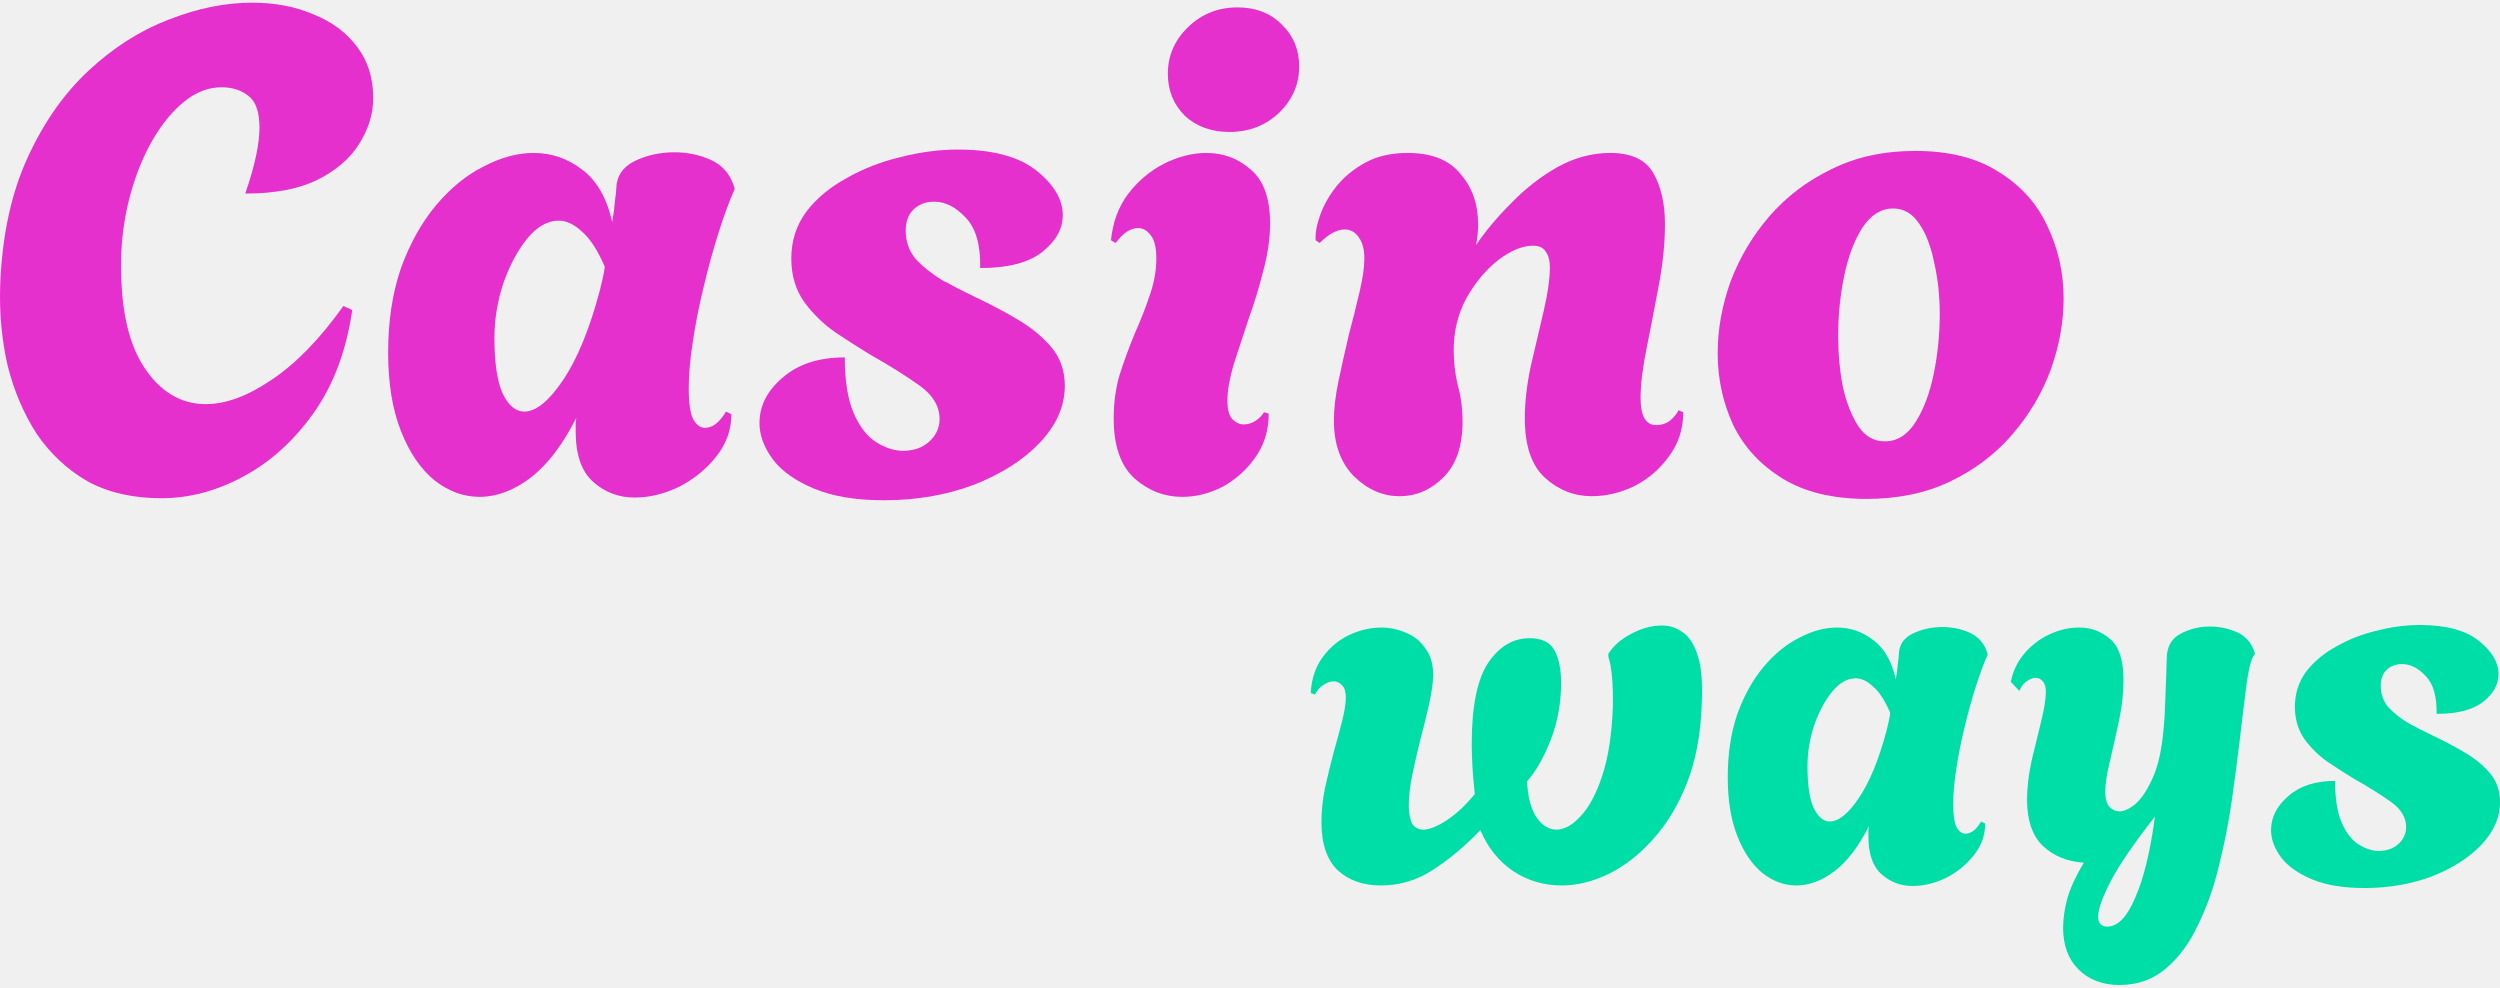
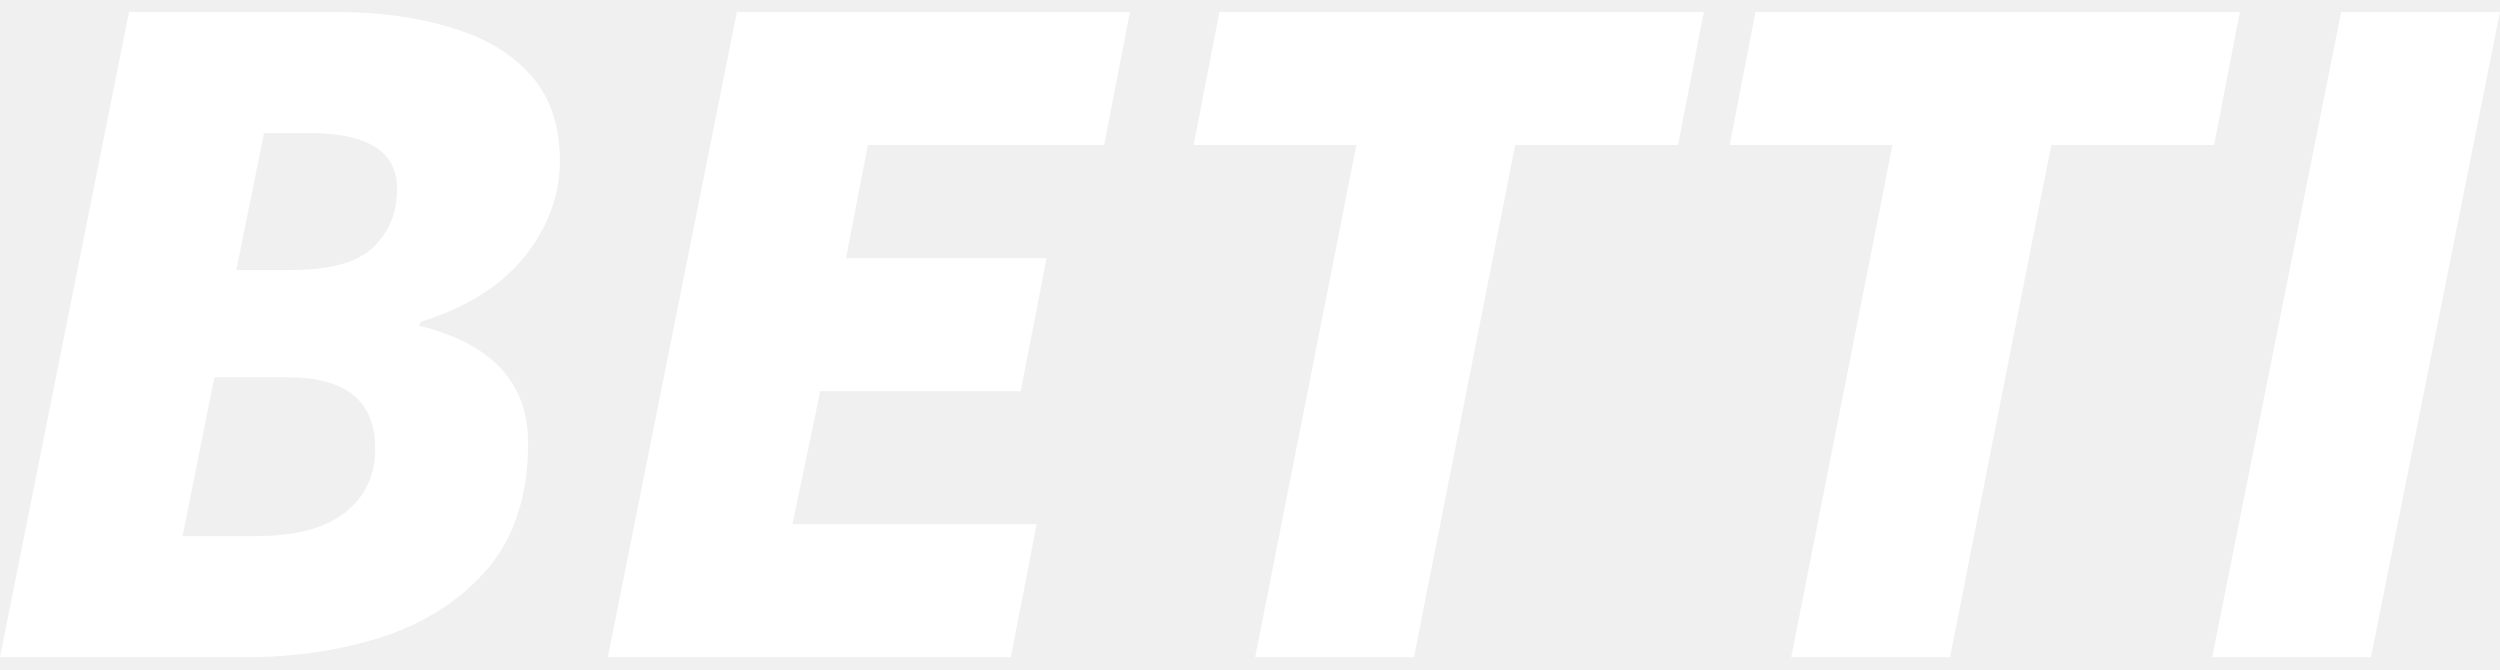
- <svg xmlns="http://www.w3.org/2000/svg" width="162" height="64" viewBox="0 0 162 64" fill="none">
-   <path d="M10.453 32.285C8.61 32.285 7.016 31.92 5.671 31.189C4.355 30.428 3.258 29.404 2.381 28.117C1.533 26.801 0.904 25.324 0.494 23.687C0.114 22.02 -0.047 20.294 0.012 18.51C0.129 15.322 0.714 12.573 1.767 10.262C2.819 7.952 4.15 6.051 5.759 4.559C7.367 3.067 9.093 1.971 10.935 1.269C12.807 0.537 14.606 0.172 16.332 0.172C17.794 0.172 19.11 0.42 20.28 0.918C21.479 1.386 22.43 2.088 23.132 3.023C23.834 3.93 24.184 5.042 24.184 6.358C24.184 7.381 23.877 8.376 23.263 9.341C22.678 10.277 21.772 11.052 20.543 11.666C19.344 12.251 17.794 12.543 15.893 12.543C16.215 11.607 16.449 10.789 16.595 10.087C16.741 9.385 16.814 8.785 16.814 8.288C16.814 7.264 16.58 6.577 16.112 6.226C15.644 5.846 15.059 5.656 14.357 5.656C13.509 5.656 12.705 5.963 11.944 6.577C11.184 7.191 10.497 8.025 9.883 9.078C9.298 10.101 8.83 11.242 8.479 12.499C8.128 13.757 7.923 15.029 7.865 16.316C7.748 19.563 8.216 22.02 9.268 23.687C10.321 25.354 11.681 26.187 13.348 26.187C14.635 26.187 16.054 25.661 17.604 24.608C19.183 23.555 20.733 21.961 22.254 19.826L22.825 20.089C22.444 22.721 21.611 24.944 20.324 26.758C19.037 28.571 17.516 29.945 15.761 30.881C14.036 31.817 12.266 32.285 10.453 32.285Z" fill="#E630CE" />
-   <path d="M41.12 32.241C40.096 32.241 39.204 31.905 38.444 31.232C37.683 30.56 37.303 29.463 37.303 27.942C37.303 27.796 37.303 27.65 37.303 27.503C37.303 27.357 37.318 27.211 37.347 27.065C36.47 28.819 35.475 30.121 34.364 30.969C33.282 31.788 32.185 32.197 31.073 32.197C30.05 32.197 29.085 31.846 28.178 31.145C27.271 30.413 26.54 29.346 25.985 27.942C25.429 26.538 25.151 24.842 25.151 22.853C25.151 20.806 25.429 18.978 25.985 17.369C26.57 15.761 27.33 14.401 28.266 13.289C29.202 12.178 30.225 11.344 31.337 10.789C32.448 10.204 33.53 9.911 34.583 9.911C35.753 9.911 36.806 10.277 37.742 11.008C38.678 11.71 39.321 12.836 39.672 14.386C39.76 13.889 39.818 13.435 39.848 13.026C39.906 12.617 39.935 12.339 39.935 12.192C39.965 11.403 40.359 10.818 41.12 10.438C41.91 10.057 42.772 9.867 43.708 9.867C44.527 9.867 45.302 10.028 46.033 10.35C46.765 10.672 47.262 11.213 47.525 11.973L47.613 12.236C47.262 13.026 46.911 13.976 46.56 15.088C46.209 16.199 45.887 17.369 45.595 18.598C45.302 19.797 45.068 20.981 44.893 22.151C44.717 23.292 44.63 24.301 44.63 25.178C44.63 26.143 44.732 26.816 44.937 27.196C45.141 27.547 45.39 27.723 45.682 27.723C46.18 27.723 46.633 27.372 47.042 26.67L47.393 26.845C47.393 27.84 47.072 28.746 46.428 29.565C45.785 30.384 44.98 31.042 44.015 31.539C43.05 32.007 42.085 32.241 41.12 32.241ZM33.969 26.67C34.729 26.67 35.563 25.997 36.47 24.652C37.406 23.277 38.21 21.318 38.883 18.773C38.941 18.51 38.999 18.261 39.058 18.027C39.117 17.764 39.16 17.515 39.19 17.282C38.722 16.199 38.224 15.439 37.698 15C37.201 14.532 36.704 14.298 36.206 14.298C35.475 14.298 34.788 14.693 34.145 15.483C33.53 16.243 33.019 17.208 32.609 18.378C32.229 19.548 32.039 20.718 32.039 21.888C32.039 23.497 32.214 24.696 32.565 25.485C32.945 26.275 33.413 26.67 33.969 26.67Z" fill="#E630CE" />
-   <path d="M57.286 32.417C55.473 32.417 53.967 32.168 52.768 31.671C51.569 31.174 50.676 30.545 50.092 29.785C49.507 28.995 49.214 28.205 49.214 27.416C49.214 26.304 49.711 25.324 50.706 24.476C51.7 23.599 53.045 23.16 54.742 23.16C54.742 24.652 54.932 25.851 55.312 26.758C55.692 27.635 56.175 28.264 56.76 28.644C57.374 29.024 57.959 29.214 58.515 29.214C59.187 29.214 59.743 29.024 60.182 28.644C60.65 28.235 60.884 27.737 60.884 27.152C60.884 26.333 60.46 25.617 59.611 25.003C58.763 24.389 57.666 23.701 56.321 22.941C55.648 22.531 54.917 22.063 54.128 21.537C53.338 20.981 52.665 20.323 52.109 19.563C51.554 18.773 51.276 17.837 51.276 16.755C51.276 15.614 51.598 14.605 52.241 13.728C52.914 12.851 53.791 12.119 54.873 11.534C55.956 10.92 57.125 10.467 58.383 10.174C59.641 9.853 60.869 9.692 62.068 9.692C64.32 9.692 66.016 10.145 67.157 11.052C68.298 11.959 68.868 12.924 68.868 13.947C68.868 14.825 68.429 15.614 67.552 16.316C66.675 17.018 65.329 17.369 63.516 17.369C63.545 15.878 63.238 14.795 62.595 14.123C61.951 13.421 61.264 13.07 60.533 13.07C60.006 13.07 59.568 13.231 59.217 13.552C58.866 13.874 58.69 14.342 58.69 14.956C58.69 15.658 58.91 16.272 59.348 16.799C59.816 17.296 60.386 17.749 61.059 18.159C61.761 18.539 62.478 18.905 63.209 19.256C64.203 19.724 65.139 20.221 66.016 20.747C66.894 21.274 67.611 21.873 68.166 22.546C68.722 23.219 69 24.038 69 25.003C69 26.319 68.459 27.547 67.376 28.688C66.324 29.799 64.905 30.706 63.121 31.408C61.337 32.081 59.392 32.417 57.286 32.417Z" fill="#E630CE" />
-   <path d="M79.669 8.551C78.499 8.551 77.534 8.2 76.773 7.498C76.042 6.767 75.676 5.86 75.676 4.778C75.676 3.608 76.115 2.599 76.993 1.751C77.87 0.903 78.937 0.479 80.195 0.479C81.365 0.479 82.315 0.845 83.047 1.576C83.807 2.307 84.187 3.214 84.187 4.296C84.187 5.466 83.749 6.475 82.871 7.323C81.994 8.142 80.926 8.551 79.669 8.551ZM76.598 32.197C75.457 32.197 74.433 31.803 73.527 31.013C72.62 30.194 72.167 28.893 72.167 27.108C72.167 26.085 72.298 25.134 72.561 24.257C72.854 23.35 73.176 22.473 73.527 21.625C73.907 20.776 74.229 19.958 74.492 19.168C74.784 18.349 74.93 17.545 74.93 16.755C74.93 16.053 74.814 15.556 74.58 15.263C74.346 14.942 74.068 14.781 73.746 14.781C73.249 14.781 72.766 15.102 72.298 15.746L71.991 15.57C72.108 14.401 72.474 13.406 73.088 12.587C73.731 11.739 74.506 11.081 75.413 10.613C76.349 10.145 77.27 9.911 78.177 9.911C79.288 9.911 80.254 10.277 81.072 11.008C81.891 11.71 82.301 12.865 82.301 14.474C82.301 15.439 82.155 16.462 81.862 17.545C81.599 18.598 81.277 19.651 80.897 20.703C80.546 21.756 80.224 22.736 79.932 23.643C79.669 24.549 79.537 25.324 79.537 25.968C79.537 26.523 79.639 26.918 79.844 27.152C80.078 27.386 80.327 27.503 80.59 27.503C80.853 27.503 81.102 27.43 81.336 27.284C81.599 27.108 81.789 26.918 81.906 26.714L82.213 26.801C82.213 27.884 81.921 28.834 81.336 29.653C80.78 30.443 80.078 31.072 79.23 31.539C78.382 31.978 77.504 32.197 76.598 32.197Z" fill="#E630CE" />
-   <path d="M90.692 32.154C89.61 32.154 88.63 31.73 87.752 30.881C86.875 30.004 86.436 28.79 86.436 27.24C86.436 26.48 86.539 25.617 86.743 24.652C86.948 23.687 87.168 22.707 87.401 21.712C87.665 20.718 87.899 19.782 88.103 18.905C88.308 18.027 88.41 17.311 88.41 16.755C88.41 16.17 88.293 15.717 88.059 15.395C87.826 15.044 87.518 14.869 87.138 14.869C86.641 14.869 86.1 15.161 85.515 15.746L85.252 15.57C85.222 15.102 85.325 14.547 85.559 13.903C85.793 13.26 86.144 12.646 86.612 12.061C87.109 11.447 87.738 10.935 88.498 10.525C89.259 10.116 90.165 9.911 91.218 9.911C92.768 9.911 93.909 10.364 94.64 11.271C95.401 12.149 95.781 13.231 95.781 14.518C95.781 14.986 95.737 15.439 95.649 15.878C96.263 14.971 97.024 14.064 97.93 13.158C98.837 12.222 99.832 11.447 100.914 10.832C102.025 10.218 103.166 9.911 104.336 9.911C105.71 9.911 106.646 10.35 107.143 11.227C107.64 12.105 107.889 13.201 107.889 14.518C107.889 15.746 107.757 17.062 107.494 18.466C107.231 19.87 106.968 21.23 106.705 22.546C106.441 23.833 106.31 24.915 106.31 25.792C106.31 26.962 106.646 27.547 107.319 27.547C107.67 27.547 107.977 27.445 108.24 27.24C108.503 27.006 108.679 26.787 108.766 26.582L109.074 26.714C109.074 27.796 108.766 28.746 108.152 29.565C107.567 30.384 106.822 31.028 105.915 31.496C105.008 31.934 104.087 32.154 103.151 32.154C102.01 32.154 101.001 31.759 100.124 30.969C99.247 30.179 98.808 28.893 98.808 27.108C98.808 26.056 98.939 24.915 99.203 23.687C99.495 22.458 99.773 21.274 100.036 20.133C100.299 18.992 100.431 18.056 100.431 17.325C100.431 16.887 100.343 16.55 100.168 16.316C100.022 16.053 99.744 15.921 99.334 15.921C98.662 15.921 97.916 16.229 97.097 16.843C96.307 17.457 95.62 18.276 95.035 19.299C94.479 20.323 94.201 21.449 94.201 22.677C94.201 23.467 94.289 24.228 94.465 24.959C94.669 25.69 94.772 26.48 94.772 27.328C94.772 28.907 94.362 30.106 93.543 30.925C92.724 31.744 91.774 32.154 90.692 32.154Z" fill="#E630CE" />
-   <path d="M120.957 32.329C118.763 32.329 116.95 31.89 115.517 31.013C114.084 30.136 113.016 28.98 112.314 27.547C111.642 26.085 111.305 24.535 111.305 22.897C111.305 21.347 111.583 19.797 112.139 18.247C112.724 16.697 113.557 15.293 114.639 14.035C115.751 12.748 117.096 11.725 118.675 10.964C120.255 10.174 122.068 9.78 124.115 9.78C126.309 9.78 128.108 10.233 129.512 11.14C130.945 12.017 131.998 13.187 132.67 14.649C133.372 16.112 133.723 17.676 133.723 19.343C133.723 20.864 133.445 22.4 132.89 23.95C132.334 25.471 131.5 26.875 130.389 28.161C129.307 29.419 127.976 30.428 126.397 31.189C124.817 31.949 123.004 32.329 120.957 32.329ZM122.141 28.6C122.931 28.6 123.589 28.191 124.115 27.372C124.642 26.553 125.037 25.515 125.3 24.257C125.563 22.97 125.695 21.669 125.695 20.352C125.695 19.183 125.578 18.086 125.344 17.062C125.139 16.009 124.817 15.161 124.379 14.518C123.94 13.845 123.37 13.509 122.668 13.509C121.907 13.509 121.249 13.918 120.694 14.737C120.167 15.556 119.772 16.594 119.509 17.852C119.246 19.109 119.114 20.411 119.114 21.756C119.114 22.926 119.217 24.038 119.421 25.09C119.655 26.114 119.992 26.962 120.43 27.635C120.869 28.278 121.439 28.6 122.141 28.6Z" fill="#E630CE" />
-   <path d="M89.478 57.379C88.338 57.379 87.405 57.05 86.681 56.392C85.979 55.712 85.629 54.67 85.629 53.266C85.629 52.564 85.705 51.83 85.859 51.062C86.034 50.272 86.221 49.505 86.418 48.759C86.638 47.991 86.824 47.3 86.978 46.686C87.131 46.072 87.208 45.578 87.208 45.205C87.208 44.832 87.131 44.569 86.978 44.416C86.824 44.24 86.638 44.152 86.418 44.152C86.199 44.152 85.979 44.229 85.76 44.383C85.541 44.514 85.354 44.723 85.201 45.008L84.938 44.909C84.981 44.01 85.234 43.242 85.694 42.606C86.155 41.97 86.725 41.487 87.405 41.158C88.107 40.829 88.809 40.664 89.511 40.664C90.081 40.664 90.63 40.785 91.156 41.026C91.683 41.246 92.099 41.597 92.406 42.079C92.736 42.54 92.889 43.132 92.867 43.856C92.845 44.339 92.757 44.931 92.604 45.633C92.45 46.335 92.264 47.092 92.045 47.903C91.847 48.693 91.672 49.461 91.518 50.206C91.365 50.952 91.288 51.61 91.288 52.181C91.288 52.663 91.354 53.047 91.485 53.332C91.639 53.617 91.891 53.76 92.242 53.76C92.615 53.76 93.108 53.562 93.723 53.168C94.337 52.773 94.951 52.203 95.565 51.457C95.434 50.228 95.368 49.142 95.368 48.199C95.368 45.786 95.719 44.043 96.421 42.968C97.144 41.893 98.044 41.355 99.119 41.355C99.908 41.355 100.446 41.619 100.731 42.145C101.016 42.672 101.159 43.373 101.159 44.251C101.159 45.545 100.939 46.763 100.501 47.903C100.062 49.044 99.546 49.954 98.954 50.634C98.998 51.621 99.195 52.389 99.546 52.937C99.919 53.486 100.358 53.76 100.863 53.76C101.367 53.76 101.883 53.475 102.409 52.904C102.957 52.334 103.429 51.457 103.824 50.272C104.219 49.088 104.449 47.585 104.515 45.764C104.537 44.295 104.438 43.22 104.219 42.54V42.376C104.526 41.871 105.008 41.443 105.666 41.092C106.346 40.719 107.026 40.533 107.706 40.533C108.189 40.533 108.628 40.675 109.023 40.961C109.439 41.224 109.768 41.728 110.01 42.474C110.251 43.198 110.339 44.251 110.273 45.633C110.207 47.563 109.889 49.263 109.319 50.733C108.748 52.181 108.013 53.398 107.114 54.385C106.237 55.372 105.283 56.118 104.252 56.623C103.221 57.127 102.201 57.379 101.192 57.379C100.051 57.379 99.009 57.072 98.066 56.458C97.123 55.822 96.41 54.934 95.927 53.793C94.94 54.824 93.92 55.679 92.867 56.359C91.836 57.039 90.707 57.379 89.478 57.379Z" fill="#00DEA7" />
-   <path d="M123.935 57.412C123.167 57.412 122.498 57.16 121.928 56.655C121.357 56.151 121.072 55.328 121.072 54.188C121.072 54.078 121.072 53.968 121.072 53.859C121.072 53.749 121.083 53.639 121.105 53.53C120.447 54.846 119.701 55.822 118.868 56.458C118.056 57.072 117.234 57.379 116.4 57.379C115.632 57.379 114.908 57.116 114.228 56.59C113.548 56.041 113 55.241 112.583 54.188C112.166 53.135 111.958 51.862 111.958 50.371C111.958 48.835 112.166 47.465 112.583 46.258C113.022 45.052 113.592 44.032 114.294 43.198C114.996 42.364 115.764 41.739 116.597 41.323C117.431 40.884 118.243 40.664 119.032 40.664C119.91 40.664 120.699 40.939 121.401 41.487C122.103 42.014 122.586 42.858 122.849 44.021C122.915 43.648 122.959 43.308 122.981 43.001C123.024 42.694 123.046 42.485 123.046 42.376C123.068 41.783 123.364 41.344 123.935 41.059C124.527 40.774 125.174 40.632 125.876 40.632C126.49 40.632 127.072 40.752 127.62 40.993C128.168 41.235 128.541 41.641 128.739 42.211L128.804 42.408C128.541 43.001 128.278 43.714 128.015 44.547C127.752 45.381 127.51 46.258 127.291 47.179C127.072 48.079 126.896 48.967 126.764 49.844C126.633 50.7 126.567 51.457 126.567 52.115C126.567 52.839 126.644 53.343 126.797 53.628C126.951 53.892 127.137 54.023 127.357 54.023C127.73 54.023 128.07 53.76 128.377 53.233L128.64 53.365C128.64 54.111 128.399 54.791 127.916 55.405C127.433 56.019 126.83 56.513 126.106 56.886C125.383 57.237 124.659 57.412 123.935 57.412ZM118.572 53.233C119.142 53.233 119.767 52.729 120.447 51.72C121.149 50.689 121.752 49.219 122.257 47.311C122.301 47.114 122.344 46.927 122.388 46.752C122.432 46.554 122.465 46.368 122.487 46.192C122.136 45.381 121.763 44.81 121.368 44.481C120.995 44.13 120.623 43.955 120.25 43.955C119.701 43.955 119.186 44.251 118.703 44.843C118.243 45.413 117.859 46.137 117.552 47.015C117.266 47.892 117.124 48.77 117.124 49.647C117.124 50.853 117.255 51.753 117.519 52.345C117.804 52.937 118.155 53.233 118.572 53.233Z" fill="#00DEA7" />
-   <path d="M137.341 63.828C136.244 63.828 135.356 63.488 134.676 62.808C134.018 62.15 133.689 61.251 133.689 60.11C133.689 59.518 133.788 58.86 133.985 58.136C134.204 57.434 134.555 56.688 135.038 55.899C133.963 55.833 133.075 55.471 132.373 54.813C131.693 54.155 131.353 53.157 131.353 51.819C131.353 51.029 131.452 50.184 131.649 49.285C131.868 48.364 132.077 47.508 132.274 46.719C132.472 45.907 132.57 45.282 132.57 44.843C132.57 44.514 132.504 44.284 132.373 44.152C132.241 43.999 132.088 43.922 131.912 43.922C131.737 43.922 131.539 43.999 131.32 44.152C131.123 44.284 130.969 44.492 130.859 44.777L130.3 44.185C130.432 43.505 130.717 42.902 131.155 42.376C131.594 41.849 132.132 41.432 132.768 41.125C133.404 40.818 134.062 40.664 134.742 40.664C135.51 40.664 136.179 40.917 136.749 41.421C137.319 41.904 137.604 42.792 137.604 44.086C137.604 44.898 137.506 45.776 137.308 46.719C137.111 47.64 136.913 48.517 136.716 49.351C136.519 50.163 136.42 50.81 136.42 51.292C136.42 51.731 136.508 52.06 136.683 52.279C136.881 52.477 137.1 52.575 137.341 52.575C137.648 52.575 137.999 52.411 138.394 52.082C138.789 51.731 139.162 51.161 139.513 50.371C139.864 49.581 140.094 48.517 140.204 47.179C140.248 46.763 140.281 46.236 140.303 45.6C140.324 44.942 140.346 44.339 140.368 43.79C140.39 43.22 140.401 42.869 140.401 42.737C140.401 41.948 140.686 41.399 141.257 41.092C141.849 40.763 142.496 40.599 143.198 40.599C143.812 40.599 144.393 40.719 144.942 40.961C145.49 41.202 145.863 41.608 146.061 42.178L146.126 42.376C145.929 42.551 145.753 43.143 145.6 44.152C145.468 45.161 145.304 46.51 145.106 48.199C144.975 49.296 144.81 50.535 144.613 51.917C144.415 53.299 144.141 54.692 143.79 56.096C143.461 57.478 143.012 58.75 142.441 59.913C141.893 61.097 141.202 62.041 140.368 62.742C139.535 63.466 138.526 63.828 137.341 63.828ZM136.552 60.044C137.232 60.044 137.835 59.419 138.361 58.169C138.91 56.941 139.337 55.186 139.644 52.904C138.241 54.703 137.275 56.118 136.749 57.149C136.223 58.18 135.959 58.926 135.959 59.386C135.959 59.825 136.157 60.044 136.552 60.044Z" fill="#00DEA7" />
-   <path d="M153.218 57.544C151.858 57.544 150.728 57.357 149.829 56.984C148.93 56.611 148.261 56.14 147.822 55.57C147.383 54.977 147.164 54.385 147.164 53.793C147.164 52.959 147.537 52.224 148.283 51.588C149.028 50.93 150.037 50.601 151.31 50.601C151.31 51.72 151.452 52.619 151.737 53.299C152.022 53.957 152.384 54.429 152.823 54.714C153.284 54.999 153.722 55.142 154.139 55.142C154.644 55.142 155.061 54.999 155.39 54.714C155.741 54.407 155.916 54.034 155.916 53.595C155.916 52.981 155.598 52.444 154.962 51.983C154.326 51.523 153.503 51.007 152.494 50.437C151.99 50.13 151.441 49.779 150.849 49.384C150.257 48.967 149.752 48.474 149.335 47.903C148.919 47.311 148.71 46.609 148.71 45.797C148.71 44.942 148.952 44.185 149.434 43.527C149.939 42.869 150.597 42.321 151.408 41.882C152.22 41.421 153.097 41.081 154.041 40.862C154.984 40.621 155.905 40.5 156.804 40.5C158.493 40.5 159.766 40.84 160.621 41.52C161.477 42.2 161.904 42.924 161.904 43.692C161.904 44.35 161.575 44.942 160.917 45.468C160.259 45.995 159.25 46.258 157.89 46.258C157.912 45.139 157.682 44.328 157.199 43.823C156.717 43.297 156.201 43.033 155.653 43.033C155.258 43.033 154.929 43.154 154.666 43.395C154.402 43.637 154.271 43.988 154.271 44.448C154.271 44.975 154.435 45.435 154.764 45.83C155.115 46.203 155.543 46.543 156.048 46.85C156.574 47.135 157.112 47.41 157.66 47.673C158.406 48.024 159.108 48.397 159.766 48.792C160.424 49.186 160.961 49.636 161.378 50.141C161.795 50.645 162.003 51.259 162.003 51.983C162.003 52.97 161.597 53.892 160.786 54.747C159.996 55.581 158.932 56.261 157.594 56.787C156.256 57.291 154.797 57.544 153.218 57.544Z" fill="#00DEA7" />
+ <svg xmlns="http://www.w3.org/2000/svg" width="127" height="34" viewBox="0 0 127 34" fill="none">
+   <path d="M0 33.387L6.555 0.609H17.044C19.263 0.609 21.23 0.878 22.944 1.416C24.659 1.92 26.003 2.727 26.978 3.837C27.953 4.946 28.441 6.392 28.441 8.173C28.441 9.921 27.835 11.552 26.625 13.065C25.415 14.544 23.667 15.636 21.381 16.343L21.28 16.544C24.978 17.452 26.827 19.435 26.827 22.494C26.827 25.117 26.155 27.235 24.81 28.848C23.465 30.428 21.7 31.588 19.515 32.328C17.33 33.034 14.96 33.387 12.405 33.387H0ZM12.002 13.72H14.725C16.708 13.72 18.103 13.351 18.91 12.611C19.75 11.838 20.171 10.829 20.171 9.585C20.171 7.703 18.691 6.761 15.733 6.761H13.414L12.002 13.72ZM9.278 27.235H13.01C15.027 27.235 16.54 26.831 17.548 26.024C18.557 25.218 19.061 24.142 19.061 22.797C19.061 20.377 17.582 19.166 14.624 19.166H10.892L9.278 27.235Z" fill="white" />
+   <path d="M30.876 33.387L37.432 0.609H57.401L56.09 7.367H44.088L42.979 13.115H53.165L51.854 19.872H41.668L40.256 26.63H52.661L51.35 33.387H30.876Z" fill="white" />
+   <path d="M63.761 33.387L68.905 7.367H60.635L61.946 0.609H86.554L85.243 7.367H76.973L71.829 33.387H63.761Z" fill="white" />
+   <path d="M90.993 33.387L96.137 7.367H87.867L89.178 0.609H113.786L112.475 7.367H104.205L99.062 33.387H90.993Z" fill="white" />
+   <path d="M112.376 33.387L118.932 0.609H127L120.445 33.387H112.376Z" fill="white" />
</svg>
